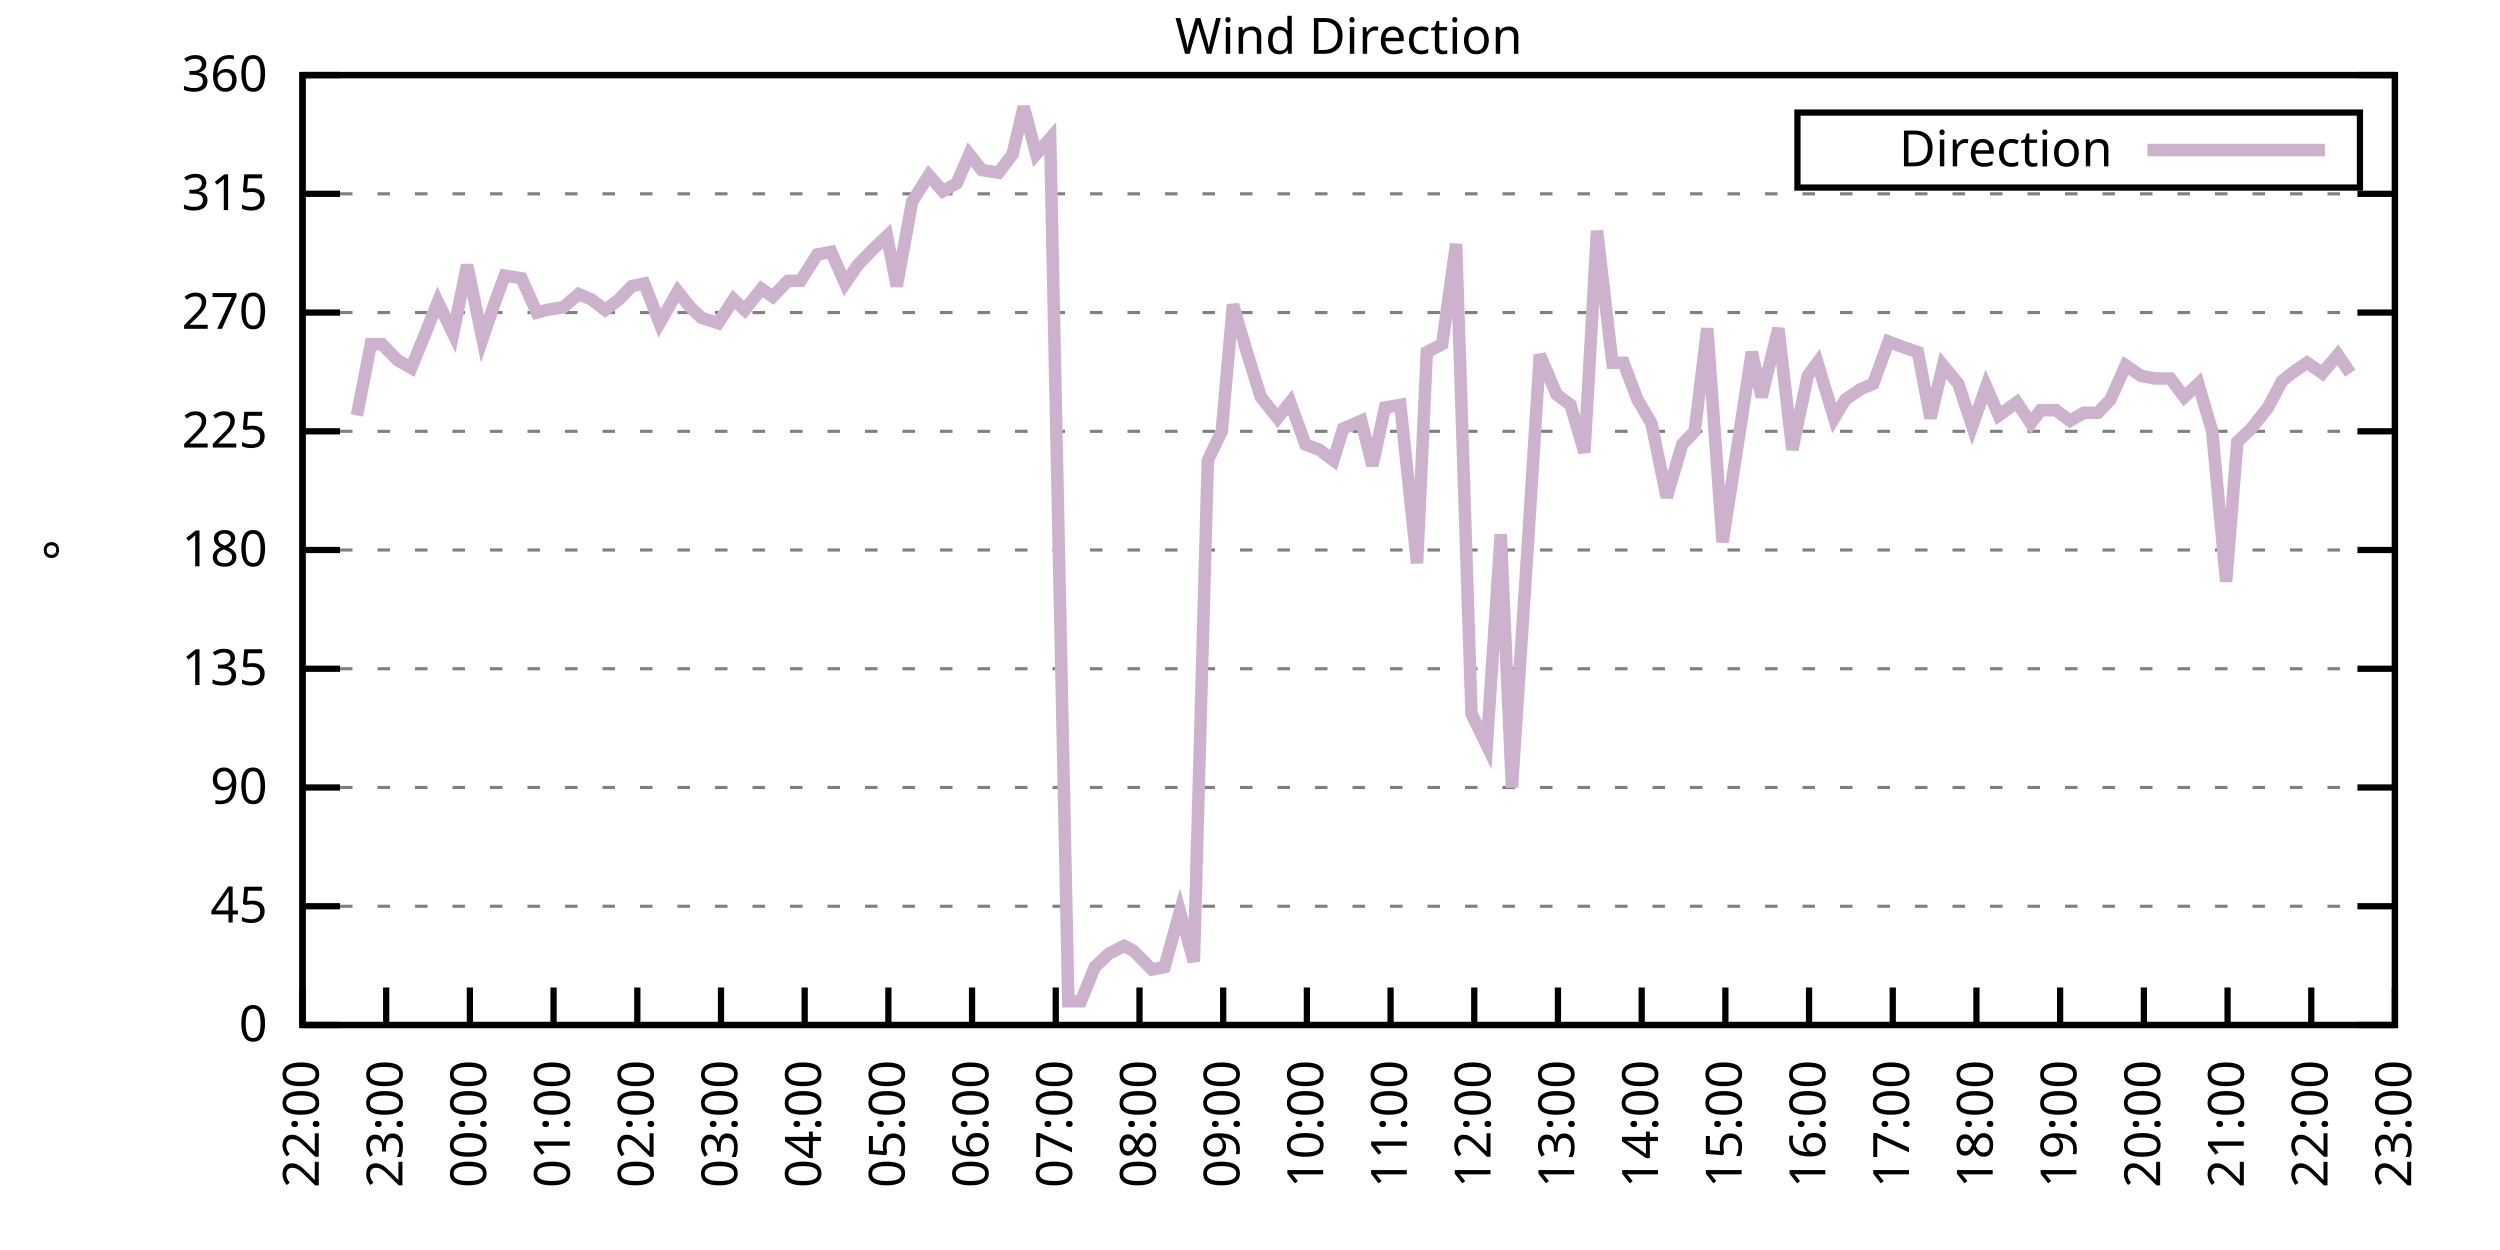
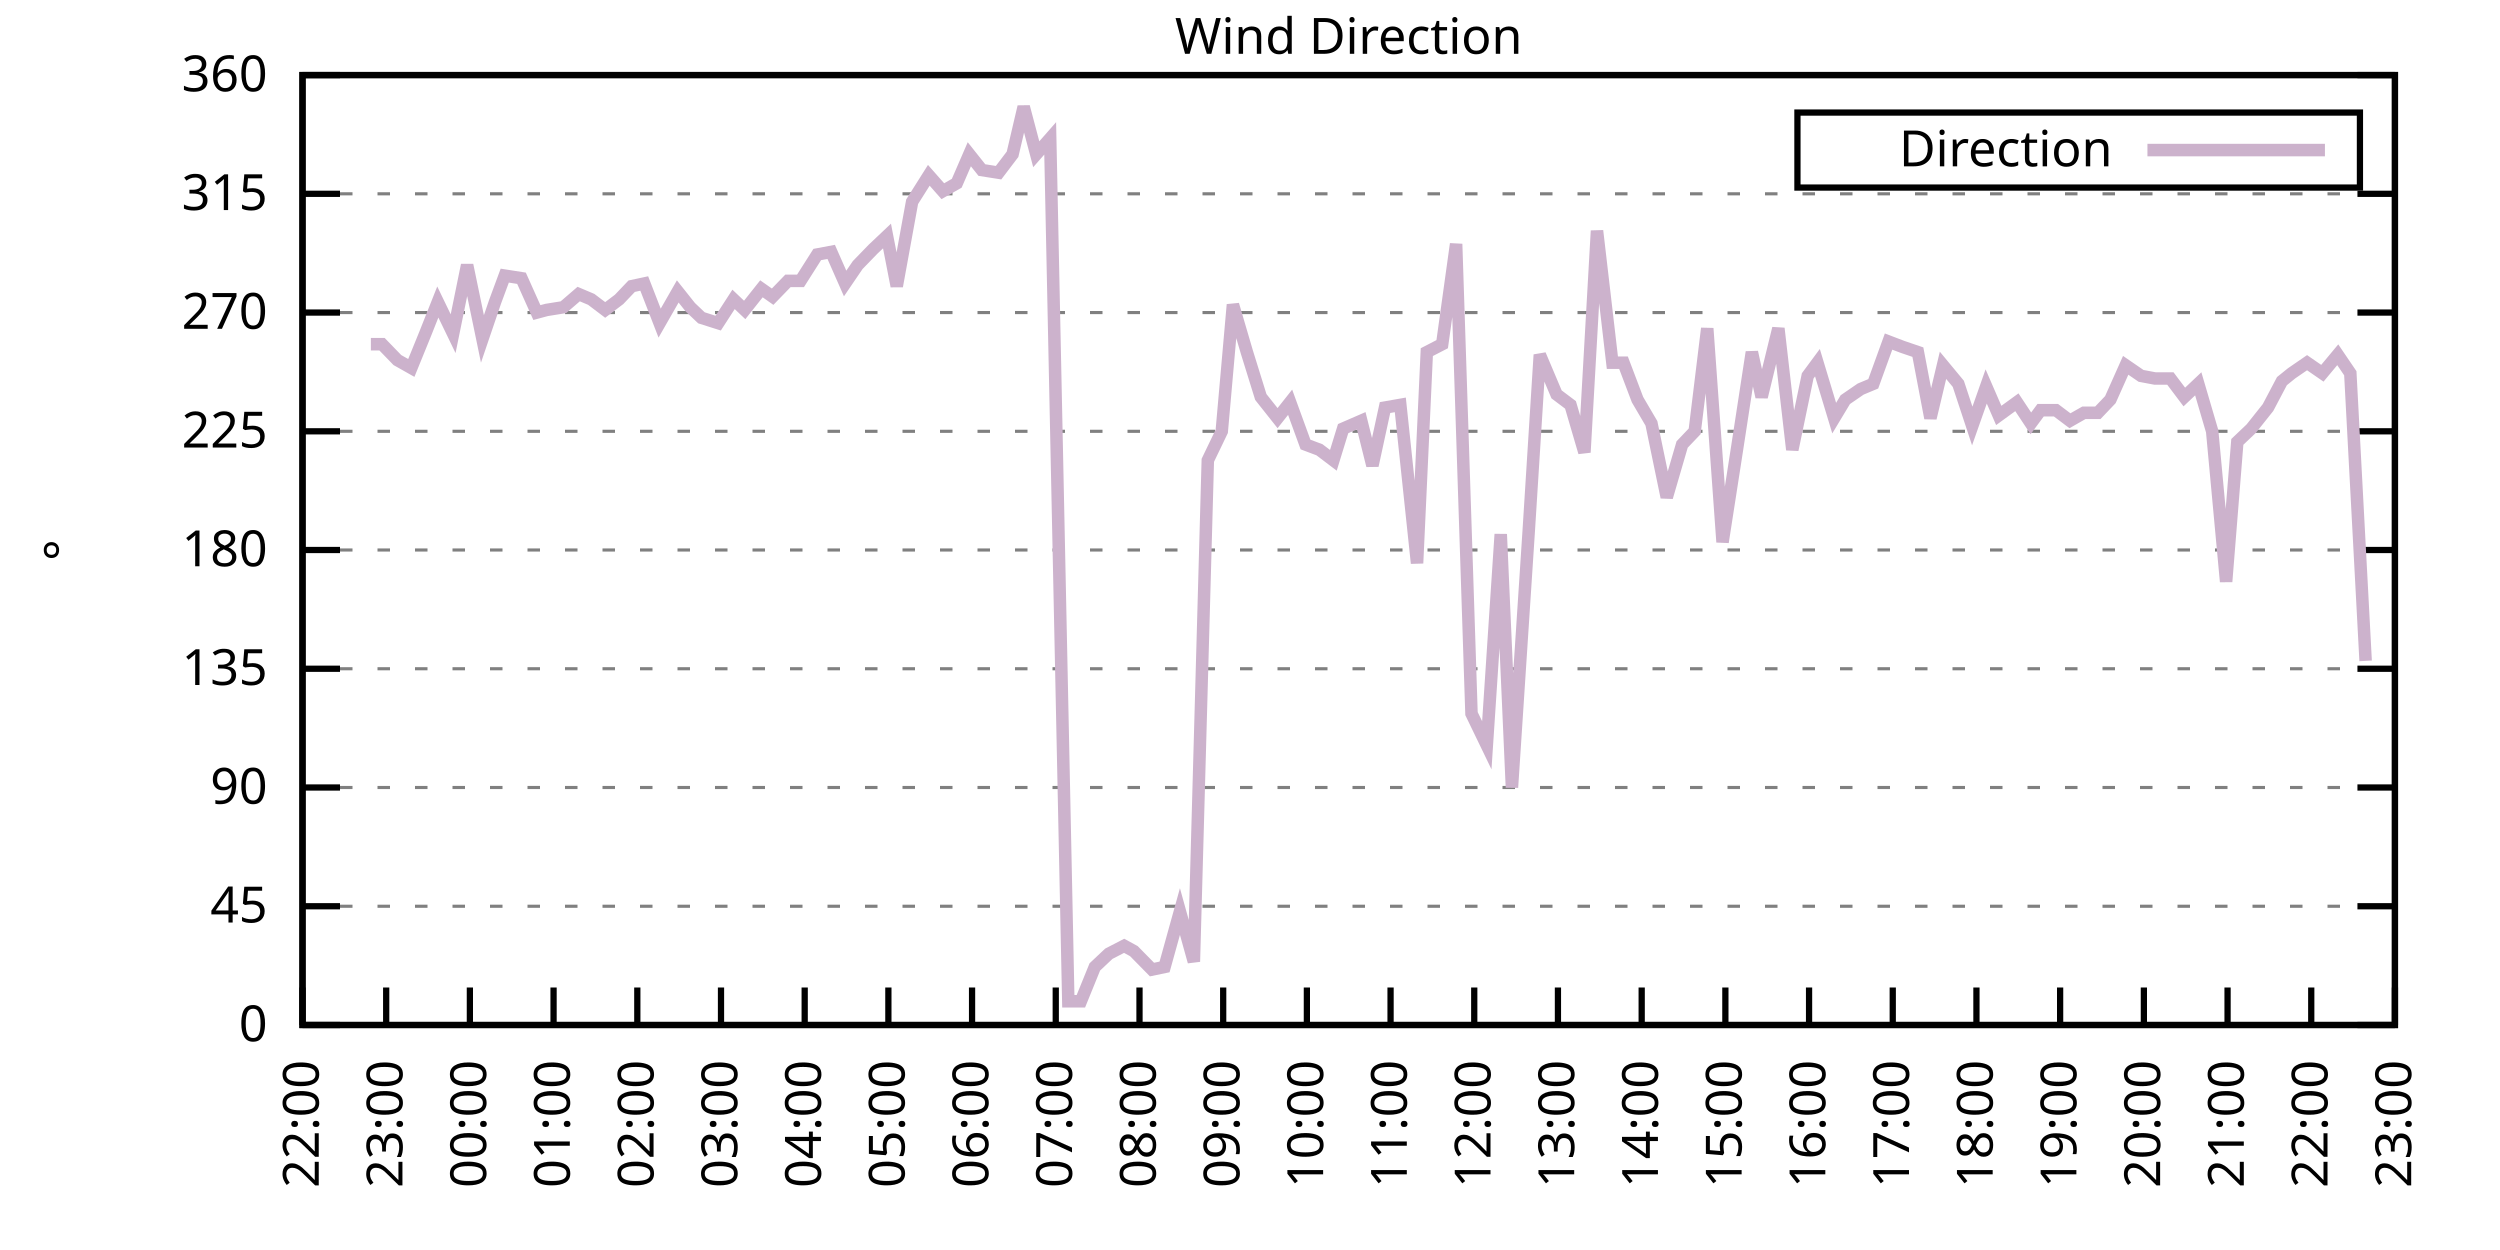
<svg xmlns="http://www.w3.org/2000/svg" xmlns:xlink="http://www.w3.org/1999/xlink" width="400" height="200" viewBox="0 0 400 200">
  <g id="gnuplot_canvas">
    <rect x="0" y="0" width="400" height="200" fill="none" />
    <defs>
      <circle id="gpDot" r="0.5" stroke-width="0.5" stroke="currentColor" />
      <path id="gpPt0" stroke-width="0.333" stroke="currentColor" d="M-1,0 h2 M0,-1 v2" />
      <path id="gpPt1" stroke-width="0.333" stroke="currentColor" d="M-1,-1 L1,1 M1,-1 L-1,1" />
      <path id="gpPt2" stroke-width="0.333" stroke="currentColor" d="M-1,0 L1,0 M0,-1 L0,1 M-1,-1 L1,1 M-1,1 L1,-1" />
      <rect id="gpPt3" stroke-width="0.333" stroke="currentColor" x="-1" y="-1" width="2" height="2" />
      <rect id="gpPt4" stroke-width="0.333" stroke="currentColor" fill="currentColor" x="-1" y="-1" width="2" height="2" />
      <circle id="gpPt5" stroke-width="0.333" stroke="currentColor" cx="0" cy="0" r="1" />
      <use xlink:href="#gpPt5" id="gpPt6" fill="currentColor" stroke="none" />
      <path id="gpPt7" stroke-width="0.333" stroke="currentColor" d="M0,-1.33 L-1.33,0.67 L1.33,0.67 z" />
      <use xlink:href="#gpPt7" id="gpPt8" fill="currentColor" stroke="none" />
      <use xlink:href="#gpPt7" id="gpPt9" stroke="currentColor" transform="rotate(180)" />
      <use xlink:href="#gpPt9" id="gpPt10" fill="currentColor" stroke="none" />
      <use xlink:href="#gpPt3" id="gpPt11" stroke="currentColor" transform="rotate(45)" />
      <use xlink:href="#gpPt11" id="gpPt12" fill="currentColor" stroke="none" />
      <path id="gpPt13" stroke-width="0.333" stroke="currentColor" d="M0,1.330 L1.265,0.411 L0.782,-1.067 L-0.782,-1.076 L-1.265,0.411 z" />
      <use xlink:href="#gpPt13" id="gpPt14" fill="currentColor" stroke="none" />
      <filter id="textbox" filterUnits="objectBoundingBox" x="0" y="0" height="1" width="1">
        <feFlood flood-color="white" flood-opacity="1" result="bgnd" />
        <feComposite in="SourceGraphic" in2="bgnd" operator="atop" />
      </filter>
      <filter id="greybox" filterUnits="objectBoundingBox" x="0" y="0" height="1" width="1">
        <feFlood flood-color="lightgrey" flood-opacity="1" result="grey" />
        <feComposite in="SourceGraphic" in2="grey" operator="atop" />
      </filter>
    </defs>
    <g fill="none" color="white" stroke="currentColor" stroke-width="1.00" stroke-linecap="butt" stroke-linejoin="miter">
</g>
    <g fill="none" color="black" stroke="currentColor" stroke-width="1.00" stroke-linecap="butt" stroke-linejoin="miter">
      <g stroke="none" shape-rendering="crispEdges">
        <polygon fill="rgb(255, 255, 255)" points="48.40,164.00 383.18,164.00 383.18,12.02 48.40,12.02 " />
      </g>
    </g>
    <g fill="none" color="black" stroke="currentColor" stroke-width="1.00" stroke-linecap="butt" stroke-linejoin="miter">
</g>
    <g fill="none" color="black" stroke="black" stroke-width="0.50" stroke-linecap="butt" stroke-linejoin="miter">
</g>
    <g fill="none" color="gray" stroke="currentColor" stroke-width="0.50" stroke-linecap="butt" stroke-linejoin="miter">
      <path stroke="gray" stroke-dasharray="2,4" class="gridline" d="M48.40,164.00 L383.19,164.00  " />
    </g>
    <g fill="none" color="gray" stroke="gray" stroke-width="1.00" stroke-linecap="butt" stroke-linejoin="miter">
</g>
    <g fill="none" color="black" stroke="currentColor" stroke-width="1.00" stroke-linecap="butt" stroke-linejoin="miter">
      <path stroke="black" d="M48.40,164.00 L54.40,164.00 M383.19,164.00 L377.19,164.00  " />
      <g transform="translate(42.80,166.60)" stroke="none" fill="black" font-family="Sans" font-size="8.00" text-anchor="end">
        <text>
          <tspan font-family="Sans"> 0</tspan>
        </text>
      </g>
    </g>
    <g fill="none" color="black" stroke="currentColor" stroke-width="1.00" stroke-linecap="butt" stroke-linejoin="miter">
</g>
    <g fill="none" color="black" stroke="black" stroke-width="0.50" stroke-linecap="butt" stroke-linejoin="miter">
</g>
    <g fill="none" color="gray" stroke="currentColor" stroke-width="0.50" stroke-linecap="butt" stroke-linejoin="miter">
      <path stroke="gray" stroke-dasharray="2,4" class="gridline" d="M48.40,145.00 L383.19,145.00  " />
    </g>
    <g fill="none" color="gray" stroke="gray" stroke-width="1.00" stroke-linecap="butt" stroke-linejoin="miter">
</g>
    <g fill="none" color="black" stroke="currentColor" stroke-width="1.00" stroke-linecap="butt" stroke-linejoin="miter">
      <path stroke="black" d="M48.40,145.00 L54.40,145.00 M383.19,145.00 L377.19,145.00  " />
      <g transform="translate(42.80,147.60)" stroke="none" fill="black" font-family="Sans" font-size="8.00" text-anchor="end">
        <text>
          <tspan font-family="Sans"> 45</tspan>
        </text>
      </g>
    </g>
    <g fill="none" color="black" stroke="currentColor" stroke-width="1.00" stroke-linecap="butt" stroke-linejoin="miter">
</g>
    <g fill="none" color="black" stroke="black" stroke-width="0.50" stroke-linecap="butt" stroke-linejoin="miter">
</g>
    <g fill="none" color="gray" stroke="currentColor" stroke-width="0.50" stroke-linecap="butt" stroke-linejoin="miter">
      <path stroke="gray" stroke-dasharray="2,4" class="gridline" d="M48.40,126.00 L383.19,126.00  " />
    </g>
    <g fill="none" color="gray" stroke="gray" stroke-width="1.00" stroke-linecap="butt" stroke-linejoin="miter">
</g>
    <g fill="none" color="black" stroke="currentColor" stroke-width="1.00" stroke-linecap="butt" stroke-linejoin="miter">
      <path stroke="black" d="M48.40,126.00 L54.40,126.00 M383.19,126.00 L377.19,126.00  " />
      <g transform="translate(42.80,128.60)" stroke="none" fill="black" font-family="Sans" font-size="8.00" text-anchor="end">
        <text>
          <tspan font-family="Sans"> 90</tspan>
        </text>
      </g>
    </g>
    <g fill="none" color="black" stroke="currentColor" stroke-width="1.00" stroke-linecap="butt" stroke-linejoin="miter">
</g>
    <g fill="none" color="black" stroke="black" stroke-width="0.50" stroke-linecap="butt" stroke-linejoin="miter">
</g>
    <g fill="none" color="gray" stroke="currentColor" stroke-width="0.50" stroke-linecap="butt" stroke-linejoin="miter">
      <path stroke="gray" stroke-dasharray="2,4" class="gridline" d="M48.40,107.00 L383.19,107.00  " />
    </g>
    <g fill="none" color="gray" stroke="gray" stroke-width="1.00" stroke-linecap="butt" stroke-linejoin="miter">
</g>
    <g fill="none" color="black" stroke="currentColor" stroke-width="1.00" stroke-linecap="butt" stroke-linejoin="miter">
      <path stroke="black" d="M48.40,107.00 L54.40,107.00 M383.19,107.00 L377.19,107.00  " />
      <g transform="translate(42.80,109.60)" stroke="none" fill="black" font-family="Sans" font-size="8.00" text-anchor="end">
        <text>
          <tspan font-family="Sans"> 135</tspan>
        </text>
      </g>
    </g>
    <g fill="none" color="black" stroke="currentColor" stroke-width="1.00" stroke-linecap="butt" stroke-linejoin="miter">
</g>
    <g fill="none" color="black" stroke="black" stroke-width="0.50" stroke-linecap="butt" stroke-linejoin="miter">
</g>
    <g fill="none" color="gray" stroke="currentColor" stroke-width="0.50" stroke-linecap="butt" stroke-linejoin="miter">
      <path stroke="gray" stroke-dasharray="2,4" class="gridline" d="M48.40,88.00 L383.19,88.00  " />
    </g>
    <g fill="none" color="gray" stroke="gray" stroke-width="1.00" stroke-linecap="butt" stroke-linejoin="miter">
</g>
    <g fill="none" color="black" stroke="currentColor" stroke-width="1.00" stroke-linecap="butt" stroke-linejoin="miter">
      <path stroke="black" d="M48.40,88.00 L54.40,88.00 M383.19,88.00 L377.19,88.00  " />
      <g transform="translate(42.80,90.60)" stroke="none" fill="black" font-family="Sans" font-size="8.00" text-anchor="end">
        <text>
          <tspan font-family="Sans"> 180</tspan>
        </text>
      </g>
    </g>
    <g fill="none" color="black" stroke="currentColor" stroke-width="1.00" stroke-linecap="butt" stroke-linejoin="miter">
</g>
    <g fill="none" color="black" stroke="black" stroke-width="0.50" stroke-linecap="butt" stroke-linejoin="miter">
</g>
    <g fill="none" color="gray" stroke="currentColor" stroke-width="0.50" stroke-linecap="butt" stroke-linejoin="miter">
      <path stroke="gray" stroke-dasharray="2,4" class="gridline" d="M48.40,69.01 L383.19,69.01  " />
    </g>
    <g fill="none" color="gray" stroke="gray" stroke-width="1.00" stroke-linecap="butt" stroke-linejoin="miter">
</g>
    <g fill="none" color="black" stroke="currentColor" stroke-width="1.00" stroke-linecap="butt" stroke-linejoin="miter">
      <path stroke="black" d="M48.40,69.01 L54.40,69.01 M383.19,69.01 L377.19,69.01  " />
      <g transform="translate(42.80,71.61)" stroke="none" fill="black" font-family="Sans" font-size="8.00" text-anchor="end">
        <text>
          <tspan font-family="Sans"> 225</tspan>
        </text>
      </g>
    </g>
    <g fill="none" color="black" stroke="currentColor" stroke-width="1.00" stroke-linecap="butt" stroke-linejoin="miter">
</g>
    <g fill="none" color="black" stroke="black" stroke-width="0.50" stroke-linecap="butt" stroke-linejoin="miter">
</g>
    <g fill="none" color="gray" stroke="currentColor" stroke-width="0.50" stroke-linecap="butt" stroke-linejoin="miter">
      <path stroke="gray" stroke-dasharray="2,4" class="gridline" d="M48.40,50.01 L383.19,50.01  " />
    </g>
    <g fill="none" color="gray" stroke="gray" stroke-width="1.00" stroke-linecap="butt" stroke-linejoin="miter">
</g>
    <g fill="none" color="black" stroke="currentColor" stroke-width="1.00" stroke-linecap="butt" stroke-linejoin="miter">
      <path stroke="black" d="M48.40,50.01 L54.40,50.01 M383.19,50.01 L377.19,50.01  " />
      <g transform="translate(42.80,52.61)" stroke="none" fill="black" font-family="Sans" font-size="8.00" text-anchor="end">
        <text>
          <tspan font-family="Sans"> 270</tspan>
        </text>
      </g>
    </g>
    <g fill="none" color="black" stroke="currentColor" stroke-width="1.00" stroke-linecap="butt" stroke-linejoin="miter">
</g>
    <g fill="none" color="black" stroke="black" stroke-width="0.50" stroke-linecap="butt" stroke-linejoin="miter">
</g>
    <g fill="none" color="gray" stroke="currentColor" stroke-width="0.50" stroke-linecap="butt" stroke-linejoin="miter">
      <path stroke="gray" stroke-dasharray="2,4" class="gridline" d="M48.40,31.01 L383.19,31.01  " />
    </g>
    <g fill="none" color="gray" stroke="gray" stroke-width="1.00" stroke-linecap="butt" stroke-linejoin="miter">
</g>
    <g fill="none" color="black" stroke="currentColor" stroke-width="1.00" stroke-linecap="butt" stroke-linejoin="miter">
      <path stroke="black" d="M48.40,31.01 L54.40,31.01 M383.19,31.01 L377.19,31.01  " />
      <g transform="translate(42.80,33.61)" stroke="none" fill="black" font-family="Sans" font-size="8.00" text-anchor="end">
        <text>
          <tspan font-family="Sans"> 315</tspan>
        </text>
      </g>
    </g>
    <g fill="none" color="black" stroke="currentColor" stroke-width="1.00" stroke-linecap="butt" stroke-linejoin="miter">
</g>
    <g fill="none" color="black" stroke="black" stroke-width="0.50" stroke-linecap="butt" stroke-linejoin="miter">
</g>
    <g fill="none" color="gray" stroke="currentColor" stroke-width="0.50" stroke-linecap="butt" stroke-linejoin="miter">
      <path stroke="gray" stroke-dasharray="2,4" class="gridline" d="M48.40,12.01 L383.19,12.01  " />
    </g>
    <g fill="none" color="gray" stroke="gray" stroke-width="1.00" stroke-linecap="butt" stroke-linejoin="miter">
</g>
    <g fill="none" color="black" stroke="currentColor" stroke-width="1.00" stroke-linecap="butt" stroke-linejoin="miter">
      <path stroke="black" d="M48.40,12.01 L54.40,12.01 M383.19,12.01 L377.19,12.01  " />
      <g transform="translate(42.80,14.61)" stroke="none" fill="black" font-family="Sans" font-size="8.00" text-anchor="end">
        <text>
          <tspan font-family="Sans"> 360</tspan>
        </text>
      </g>
    </g>
    <g fill="none" color="black" stroke="currentColor" stroke-width="1.00" stroke-linecap="butt" stroke-linejoin="miter">
      <path stroke="black" d="M48.40,164.00 L48.40,158.00  " />
      <g transform="translate(51.00,169.60) rotate(270.00)" stroke="none" fill="black" font-family="Sans" font-size="8.00" text-anchor="end">
        <text>
          <tspan font-family="Sans">22:00</tspan>
        </text>
      </g>
    </g>
    <g fill="none" color="black" stroke="currentColor" stroke-width="1.00" stroke-linecap="butt" stroke-linejoin="miter">
      <path stroke="black" d="M61.79,164.00 L61.79,158.00  " />
      <g transform="translate(64.39,169.60) rotate(270.00)" stroke="none" fill="black" font-family="Sans" font-size="8.00" text-anchor="end">
        <text>
          <tspan font-family="Sans">23:00</tspan>
        </text>
      </g>
    </g>
    <g fill="none" color="black" stroke="currentColor" stroke-width="1.00" stroke-linecap="butt" stroke-linejoin="miter">
      <path stroke="black" d="M75.18,164.00 L75.18,158.00  " />
      <g transform="translate(77.78,169.60) rotate(270.00)" stroke="none" fill="black" font-family="Sans" font-size="8.00" text-anchor="end">
        <text>
          <tspan font-family="Sans">00:00</tspan>
        </text>
      </g>
    </g>
    <g fill="none" color="black" stroke="currentColor" stroke-width="1.00" stroke-linecap="butt" stroke-linejoin="miter">
      <path stroke="black" d="M88.57,164.00 L88.57,158.00  " />
      <g transform="translate(91.17,169.60) rotate(270.00)" stroke="none" fill="black" font-family="Sans" font-size="8.00" text-anchor="end">
        <text>
          <tspan font-family="Sans">01:00</tspan>
        </text>
      </g>
    </g>
    <g fill="none" color="black" stroke="currentColor" stroke-width="1.00" stroke-linecap="butt" stroke-linejoin="miter">
      <path stroke="black" d="M101.97,164.00 L101.97,158.00  " />
      <g transform="translate(104.57,169.60) rotate(270.00)" stroke="none" fill="black" font-family="Sans" font-size="8.00" text-anchor="end">
        <text>
          <tspan font-family="Sans">02:00</tspan>
        </text>
      </g>
    </g>
    <g fill="none" color="black" stroke="currentColor" stroke-width="1.00" stroke-linecap="butt" stroke-linejoin="miter">
      <path stroke="black" d="M115.36,164.00 L115.36,158.00  " />
      <g transform="translate(117.96,169.60) rotate(270.00)" stroke="none" fill="black" font-family="Sans" font-size="8.00" text-anchor="end">
        <text>
          <tspan font-family="Sans">03:00</tspan>
        </text>
      </g>
    </g>
    <g fill="none" color="black" stroke="currentColor" stroke-width="1.00" stroke-linecap="butt" stroke-linejoin="miter">
      <path stroke="black" d="M128.75,164.00 L128.75,158.00  " />
      <g transform="translate(131.35,169.60) rotate(270.00)" stroke="none" fill="black" font-family="Sans" font-size="8.00" text-anchor="end">
        <text>
          <tspan font-family="Sans">04:00</tspan>
        </text>
      </g>
    </g>
    <g fill="none" color="black" stroke="currentColor" stroke-width="1.00" stroke-linecap="butt" stroke-linejoin="miter">
      <path stroke="black" d="M142.14,164.00 L142.14,158.00  " />
      <g transform="translate(144.74,169.60) rotate(270.00)" stroke="none" fill="black" font-family="Sans" font-size="8.00" text-anchor="end">
        <text>
          <tspan font-family="Sans">05:00</tspan>
        </text>
      </g>
    </g>
    <g fill="none" color="black" stroke="currentColor" stroke-width="1.00" stroke-linecap="butt" stroke-linejoin="miter">
      <path stroke="black" d="M155.53,164.00 L155.53,158.00  " />
      <g transform="translate(158.13,169.60) rotate(270.00)" stroke="none" fill="black" font-family="Sans" font-size="8.00" text-anchor="end">
        <text>
          <tspan font-family="Sans">06:00</tspan>
        </text>
      </g>
    </g>
    <g fill="none" color="black" stroke="currentColor" stroke-width="1.00" stroke-linecap="butt" stroke-linejoin="miter">
      <path stroke="black" d="M168.92,164.00 L168.92,158.00  " />
      <g transform="translate(171.52,169.60) rotate(270.00)" stroke="none" fill="black" font-family="Sans" font-size="8.00" text-anchor="end">
        <text>
          <tspan font-family="Sans">07:00</tspan>
        </text>
      </g>
    </g>
    <g fill="none" color="black" stroke="currentColor" stroke-width="1.00" stroke-linecap="butt" stroke-linejoin="miter">
      <path stroke="black" d="M182.32,164.00 L182.32,158.00  " />
      <g transform="translate(184.92,169.60) rotate(270.00)" stroke="none" fill="black" font-family="Sans" font-size="8.00" text-anchor="end">
        <text>
          <tspan font-family="Sans">08:00</tspan>
        </text>
      </g>
    </g>
    <g fill="none" color="black" stroke="currentColor" stroke-width="1.00" stroke-linecap="butt" stroke-linejoin="miter">
      <path stroke="black" d="M195.71,164.00 L195.71,158.00  " />
      <g transform="translate(198.31,169.60) rotate(270.00)" stroke="none" fill="black" font-family="Sans" font-size="8.00" text-anchor="end">
        <text>
          <tspan font-family="Sans">09:00</tspan>
        </text>
      </g>
    </g>
    <g fill="none" color="black" stroke="currentColor" stroke-width="1.00" stroke-linecap="butt" stroke-linejoin="miter">
      <path stroke="black" d="M209.10,164.00 L209.10,158.00  " />
      <g transform="translate(211.70,169.60) rotate(270.00)" stroke="none" fill="black" font-family="Sans" font-size="8.00" text-anchor="end">
        <text>
          <tspan font-family="Sans">10:00</tspan>
        </text>
      </g>
    </g>
    <g fill="none" color="black" stroke="currentColor" stroke-width="1.00" stroke-linecap="butt" stroke-linejoin="miter">
      <path stroke="black" d="M222.49,164.00 L222.49,158.00  " />
      <g transform="translate(225.09,169.60) rotate(270.00)" stroke="none" fill="black" font-family="Sans" font-size="8.00" text-anchor="end">
        <text>
          <tspan font-family="Sans">11:00</tspan>
        </text>
      </g>
    </g>
    <g fill="none" color="black" stroke="currentColor" stroke-width="1.00" stroke-linecap="butt" stroke-linejoin="miter">
      <path stroke="black" d="M235.88,164.00 L235.88,158.00  " />
      <g transform="translate(238.48,169.60) rotate(270.00)" stroke="none" fill="black" font-family="Sans" font-size="8.00" text-anchor="end">
        <text>
          <tspan font-family="Sans">12:00</tspan>
        </text>
      </g>
    </g>
    <g fill="none" color="black" stroke="currentColor" stroke-width="1.00" stroke-linecap="butt" stroke-linejoin="miter">
      <path stroke="black" d="M249.27,164.00 L249.27,158.00  " />
      <g transform="translate(251.87,169.60) rotate(270.00)" stroke="none" fill="black" font-family="Sans" font-size="8.00" text-anchor="end">
        <text>
          <tspan font-family="Sans">13:00</tspan>
        </text>
      </g>
    </g>
    <g fill="none" color="black" stroke="currentColor" stroke-width="1.00" stroke-linecap="butt" stroke-linejoin="miter">
      <path stroke="black" d="M262.67,164.00 L262.67,158.00  " />
      <g transform="translate(265.27,169.60) rotate(270.00)" stroke="none" fill="black" font-family="Sans" font-size="8.00" text-anchor="end">
        <text>
          <tspan font-family="Sans">14:00</tspan>
        </text>
      </g>
    </g>
    <g fill="none" color="black" stroke="currentColor" stroke-width="1.00" stroke-linecap="butt" stroke-linejoin="miter">
      <path stroke="black" d="M276.06,164.00 L276.06,158.00  " />
      <g transform="translate(278.66,169.60) rotate(270.00)" stroke="none" fill="black" font-family="Sans" font-size="8.00" text-anchor="end">
        <text>
          <tspan font-family="Sans">15:00</tspan>
        </text>
      </g>
    </g>
    <g fill="none" color="black" stroke="currentColor" stroke-width="1.00" stroke-linecap="butt" stroke-linejoin="miter">
      <path stroke="black" d="M289.45,164.00 L289.45,158.00  " />
      <g transform="translate(292.05,169.60) rotate(270.00)" stroke="none" fill="black" font-family="Sans" font-size="8.00" text-anchor="end">
        <text>
          <tspan font-family="Sans">16:00</tspan>
        </text>
      </g>
    </g>
    <g fill="none" color="black" stroke="currentColor" stroke-width="1.00" stroke-linecap="butt" stroke-linejoin="miter">
      <path stroke="black" d="M302.84,164.00 L302.84,158.00  " />
      <g transform="translate(305.44,169.60) rotate(270.00)" stroke="none" fill="black" font-family="Sans" font-size="8.00" text-anchor="end">
        <text>
          <tspan font-family="Sans">17:00</tspan>
        </text>
      </g>
    </g>
    <g fill="none" color="black" stroke="currentColor" stroke-width="1.00" stroke-linecap="butt" stroke-linejoin="miter">
      <path stroke="black" d="M316.23,164.00 L316.23,158.00  " />
      <g transform="translate(318.83,169.60) rotate(270.00)" stroke="none" fill="black" font-family="Sans" font-size="8.00" text-anchor="end">
        <text>
          <tspan font-family="Sans">18:00</tspan>
        </text>
      </g>
    </g>
    <g fill="none" color="black" stroke="currentColor" stroke-width="1.00" stroke-linecap="butt" stroke-linejoin="miter">
      <path stroke="black" d="M329.62,164.00 L329.62,158.00  " />
      <g transform="translate(332.22,169.60) rotate(270.00)" stroke="none" fill="black" font-family="Sans" font-size="8.00" text-anchor="end">
        <text>
          <tspan font-family="Sans">19:00</tspan>
        </text>
      </g>
    </g>
    <g fill="none" color="black" stroke="currentColor" stroke-width="1.00" stroke-linecap="butt" stroke-linejoin="miter">
      <path stroke="black" d="M343.02,164.00 L343.02,158.00  " />
      <g transform="translate(345.62,169.60) rotate(270.00)" stroke="none" fill="black" font-family="Sans" font-size="8.00" text-anchor="end">
        <text>
          <tspan font-family="Sans">20:00</tspan>
        </text>
      </g>
    </g>
    <g fill="none" color="black" stroke="currentColor" stroke-width="1.00" stroke-linecap="butt" stroke-linejoin="miter">
      <path stroke="black" d="M356.41,164.00 L356.41,158.00  " />
      <g transform="translate(359.01,169.60) rotate(270.00)" stroke="none" fill="black" font-family="Sans" font-size="8.00" text-anchor="end">
        <text>
          <tspan font-family="Sans">21:00</tspan>
        </text>
      </g>
    </g>
    <g fill="none" color="black" stroke="currentColor" stroke-width="1.00" stroke-linecap="butt" stroke-linejoin="miter">
      <path stroke="black" d="M369.80,164.00 L369.80,158.00  " />
      <g transform="translate(372.40,169.60) rotate(270.00)" stroke="none" fill="black" font-family="Sans" font-size="8.00" text-anchor="end">
        <text>
          <tspan font-family="Sans">22:00</tspan>
        </text>
      </g>
    </g>
    <g fill="none" color="black" stroke="currentColor" stroke-width="1.00" stroke-linecap="butt" stroke-linejoin="miter">
      <path stroke="black" d="M383.19,164.00 L383.19,158.00  " />
      <g transform="translate(385.79,169.60) rotate(270.00)" stroke="none" fill="black" font-family="Sans" font-size="8.00" text-anchor="end">
        <text>
          <tspan font-family="Sans">23:00</tspan>
        </text>
      </g>
    </g>
    <g fill="none" color="black" stroke="currentColor" stroke-width="1.00" stroke-linecap="butt" stroke-linejoin="miter">
</g>
    <g fill="none" color="black" stroke="currentColor" stroke-width="1.00" stroke-linecap="butt" stroke-linejoin="miter">
      <path stroke="black" d="M48.40,12.01 L48.40,164.00 L383.19,164.00 L383.19,12.01 L48.40,12.01 Z  " />
    </g>
    <g fill="none" color="black" stroke="currentColor" stroke-width="1.00" stroke-linecap="butt" stroke-linejoin="miter">
</g>
    <g fill="none" color="black" stroke="currentColor" stroke-width="1.00" stroke-linecap="butt" stroke-linejoin="miter">
      <path stroke="black" d="M287.59,30.01 L287.59,18.01 L377.59,18.01 L377.59,30.01 L287.59,30.01 Z  " />
    </g>
    <g id="Wind_direction_plot_1">
      <g fill="none" color="white" stroke="black" stroke-width="2.00" stroke-linecap="butt" stroke-linejoin="miter">
</g>
      <g fill="none" color="black" stroke="currentColor" stroke-width="2.00" stroke-linecap="butt" stroke-linejoin="miter">
        <g transform="translate(337.99,26.61)" stroke="none" fill="black" font-family="Sans" font-size="8.00" text-anchor="end">
          <text>
            <tspan font-family="Sans">Direction</tspan>
          </text>
        </g>
      </g>
      <g fill="none" color="black" stroke="currentColor" stroke-width="2.00" stroke-linecap="butt" stroke-linejoin="miter">
-         <path stroke="rgb(204, 178, 204)" d="M343.59,24.01 L371.99,24.01 M57.10,66.47 L59.34,55.07 L61.12,55.07 L63.58,57.61 L65.81,58.87 L68.04,53.39   L70.05,48.32 L72.50,53.39 L74.74,42.41 L77.19,54.23 L79.20,48.32 L80.76,44.10 L83.44,44.52 L85.90,50.01   L87.46,49.59 L90.14,49.16 L92.59,47.05 L94.60,47.90 L96.83,49.59 L99.06,47.90 L101.07,45.79 L103.08,45.36   L105.54,51.70 L108.44,46.63 L110.45,49.16 L112.23,50.85 L114.91,51.70 L117.37,47.90 L119.15,49.59 L121.83,46.21   L123.62,47.47 L126.07,44.94 L128.08,44.94 L130.76,40.72 L132.99,40.30 L135.22,45.36 L137.23,42.41 L139.69,39.87   L141.92,37.76 L143.48,45.79 L145.94,32.28 L148.61,28.05 L150.85,30.59 L153.08,29.32 L155.09,24.68 L157.10,27.21   L159.77,27.63 L162.01,24.68 L163.79,17.08 L165.80,24.68 L168.03,22.14 L170.93,160.20 L172.94,160.20 L175.17,154.71   L177.41,152.60 L179.86,151.33 L181.42,152.18 L184.32,155.13 L186.33,154.71 L188.79,145.85 L191.02,153.87 L193.25,73.65   L195.48,69.01 L197.27,48.74 L199.50,56.34 L201.73,63.52 L204.41,66.90 L206.42,64.36 L208.88,71.12 L211.11,71.96   L213.34,73.65 L214.90,68.58 L217.80,67.32 L219.59,74.49 L221.60,65.21 L224.05,64.78 L226.73,90.12 L228.29,56.34   L230.75,55.07 L232.98,39.03 L235.44,114.18 L237.89,119.25 L240.12,85.47 L241.91,126.00 L244.59,85.05 L246.37,56.76   L249.05,63.10 L251.28,64.78 L253.51,72.38 L255.52,36.92 L257.98,58.03 L259.76,58.03 L262.00,63.94 L264.23,67.74   L266.68,79.56 L269.14,71.12 L271.15,69.01 L273.16,52.54 L275.61,86.74 L277.84,72.38 L280.30,56.34 L281.86,63.52   L284.54,52.54 L286.77,71.96 L289.23,60.14 L290.79,58.03 L293.47,66.90 L295.25,63.94 L297.71,62.25 L299.72,61.41   L302.17,54.65 L304.40,55.50 L306.86,56.34 L308.87,66.90 L310.88,58.45 L313.33,61.41 L315.56,68.16 L317.79,61.83   L319.80,66.47 L322.70,64.36 L324.94,67.74 L326.50,65.63 L328.95,65.63 L331.19,67.32 L333.42,66.05 L335.65,66.05   L337.66,63.94 L340.11,58.45 L342.57,60.14 L344.80,60.56 L347.26,60.56 L349.49,63.52 L351.72,61.41 L353.95,69.01   L356.18,93.07 L357.97,70.70 L360.20,68.58 L362.88,65.21 L365.11,60.98 L366.67,59.72 L369.13,58.03 L371.58,59.72   L374.04,56.76 L376.05,59.72  " />
+         <path stroke="rgb(204, 178, 204)" d="M343.59,24.01 L371.99,24.01 M59.34,55.07 L61.12,55.07 L63.58,57.61 L65.81,58.87 L68.04,53.39 L70.05,48.32   L72.50,53.39 L74.74,42.41 L77.19,54.23 L79.20,48.32 L80.76,44.10 L83.44,44.52 L85.90,50.01 L87.46,49.59   L90.14,49.16 L92.59,47.05 L94.60,47.90 L96.83,49.59 L99.06,47.90 L101.07,45.79 L103.08,45.36 L105.54,51.70   L108.44,46.63 L110.45,49.16 L112.23,50.85 L114.91,51.70 L117.37,47.90 L119.15,49.59 L121.83,46.21 L123.62,47.47   L126.07,44.94 L128.08,44.94 L130.76,40.72 L132.99,40.30 L135.22,45.36 L137.23,42.41 L139.69,39.87 L141.92,37.76   L143.48,45.79 L145.94,32.28 L148.61,28.05 L150.85,30.59 L153.08,29.32 L155.09,24.68 L157.10,27.21 L159.77,27.63   L162.01,24.68 L163.79,17.08 L165.80,24.68 L168.03,22.14 L170.93,160.20 L172.94,160.20 L175.17,154.71 L177.41,152.60   L179.86,151.33 L181.42,152.18 L184.32,155.13 L186.33,154.71 L188.79,145.85 L191.02,153.87 L193.25,73.65 L195.48,69.01   L197.27,48.74 L199.50,56.34 L201.73,63.52 L204.41,66.90 L206.42,64.36 L208.88,71.12 L211.11,71.96 L213.34,73.65   L214.90,68.58 L217.80,67.32 L219.59,74.49 L221.60,65.21 L224.05,64.78 L226.73,90.12 L228.29,56.34 L230.75,55.07   L232.98,39.03 L235.44,114.18 L237.89,119.25 L240.12,85.47 L241.91,126.00 L244.59,85.05 L246.37,56.76 L249.05,63.10   L251.28,64.78 L253.51,72.38 L255.52,36.92 L257.98,58.03 L259.76,58.03 L262.00,63.94 L264.23,67.74 L266.68,79.56   L269.14,71.12 L271.15,69.01 L273.16,52.54 L275.61,86.74 L277.84,72.38 L280.30,56.34 L281.86,63.52 L284.54,52.54   L286.77,71.96 L289.23,60.14 L290.79,58.03 L293.47,66.90 L295.25,63.94 L297.71,62.25 L299.72,61.41 L302.17,54.65   L304.40,55.50 L306.86,56.34 L308.87,66.90 L310.88,58.45 L313.33,61.41 L315.56,68.16 L317.79,61.83 L319.80,66.47   L322.70,64.36 L324.94,67.74 L326.50,65.63 L328.95,65.63 L331.19,67.32 L333.42,66.05 L335.65,66.05 L337.66,63.94   L340.11,58.45 L342.57,60.14 L344.80,60.56 L347.26,60.56 L349.49,63.52 L351.72,61.41 L353.95,69.01 L356.18,93.07   L357.97,70.70 L360.20,68.58 L362.88,65.21 L365.11,60.98 L366.67,59.72 L369.13,58.03 L371.58,59.72 L374.04,56.76   L376.05,59.72 L378.50,105.74  " />
      </g>
    </g>
    <g fill="none" color="black" stroke="currentColor" stroke-width="2.00" stroke-linecap="butt" stroke-linejoin="miter">
</g>
    <g fill="none" color="black" stroke="black" stroke-width="1.00" stroke-linecap="butt" stroke-linejoin="miter">
</g>
    <g fill="none" color="black" stroke="currentColor" stroke-width="1.00" stroke-linecap="butt" stroke-linejoin="miter">
      <path stroke="black" d="M48.40,12.01 L48.40,164.00 L383.19,164.00 L383.19,12.01 L48.40,12.01 Z  " />
      <g transform="translate(12.80,88.01) rotate(270.00)" stroke="none" fill="black" font-family="Sans" font-size="8.00" text-anchor="middle">
        <text>
          <tspan font-family="Sans">°</tspan>
        </text>
      </g>
    </g>
    <g fill="none" color="black" stroke="currentColor" stroke-width="1.00" stroke-linecap="butt" stroke-linejoin="miter">
</g>
    <g fill="none" color="black" stroke="currentColor" stroke-width="1.00" stroke-linecap="butt" stroke-linejoin="miter">
      <g transform="translate(215.79,8.61)" stroke="none" fill="black" font-family="Sans" font-size="8.00" text-anchor="middle">
        <text>
          <tspan font-family="Sans">Wind Direction</tspan>
        </text>
      </g>
    </g>
    <g fill="none" color="black" stroke="currentColor" stroke-width="1.00" stroke-linecap="butt" stroke-linejoin="miter">
</g>
  </g>
</svg>
